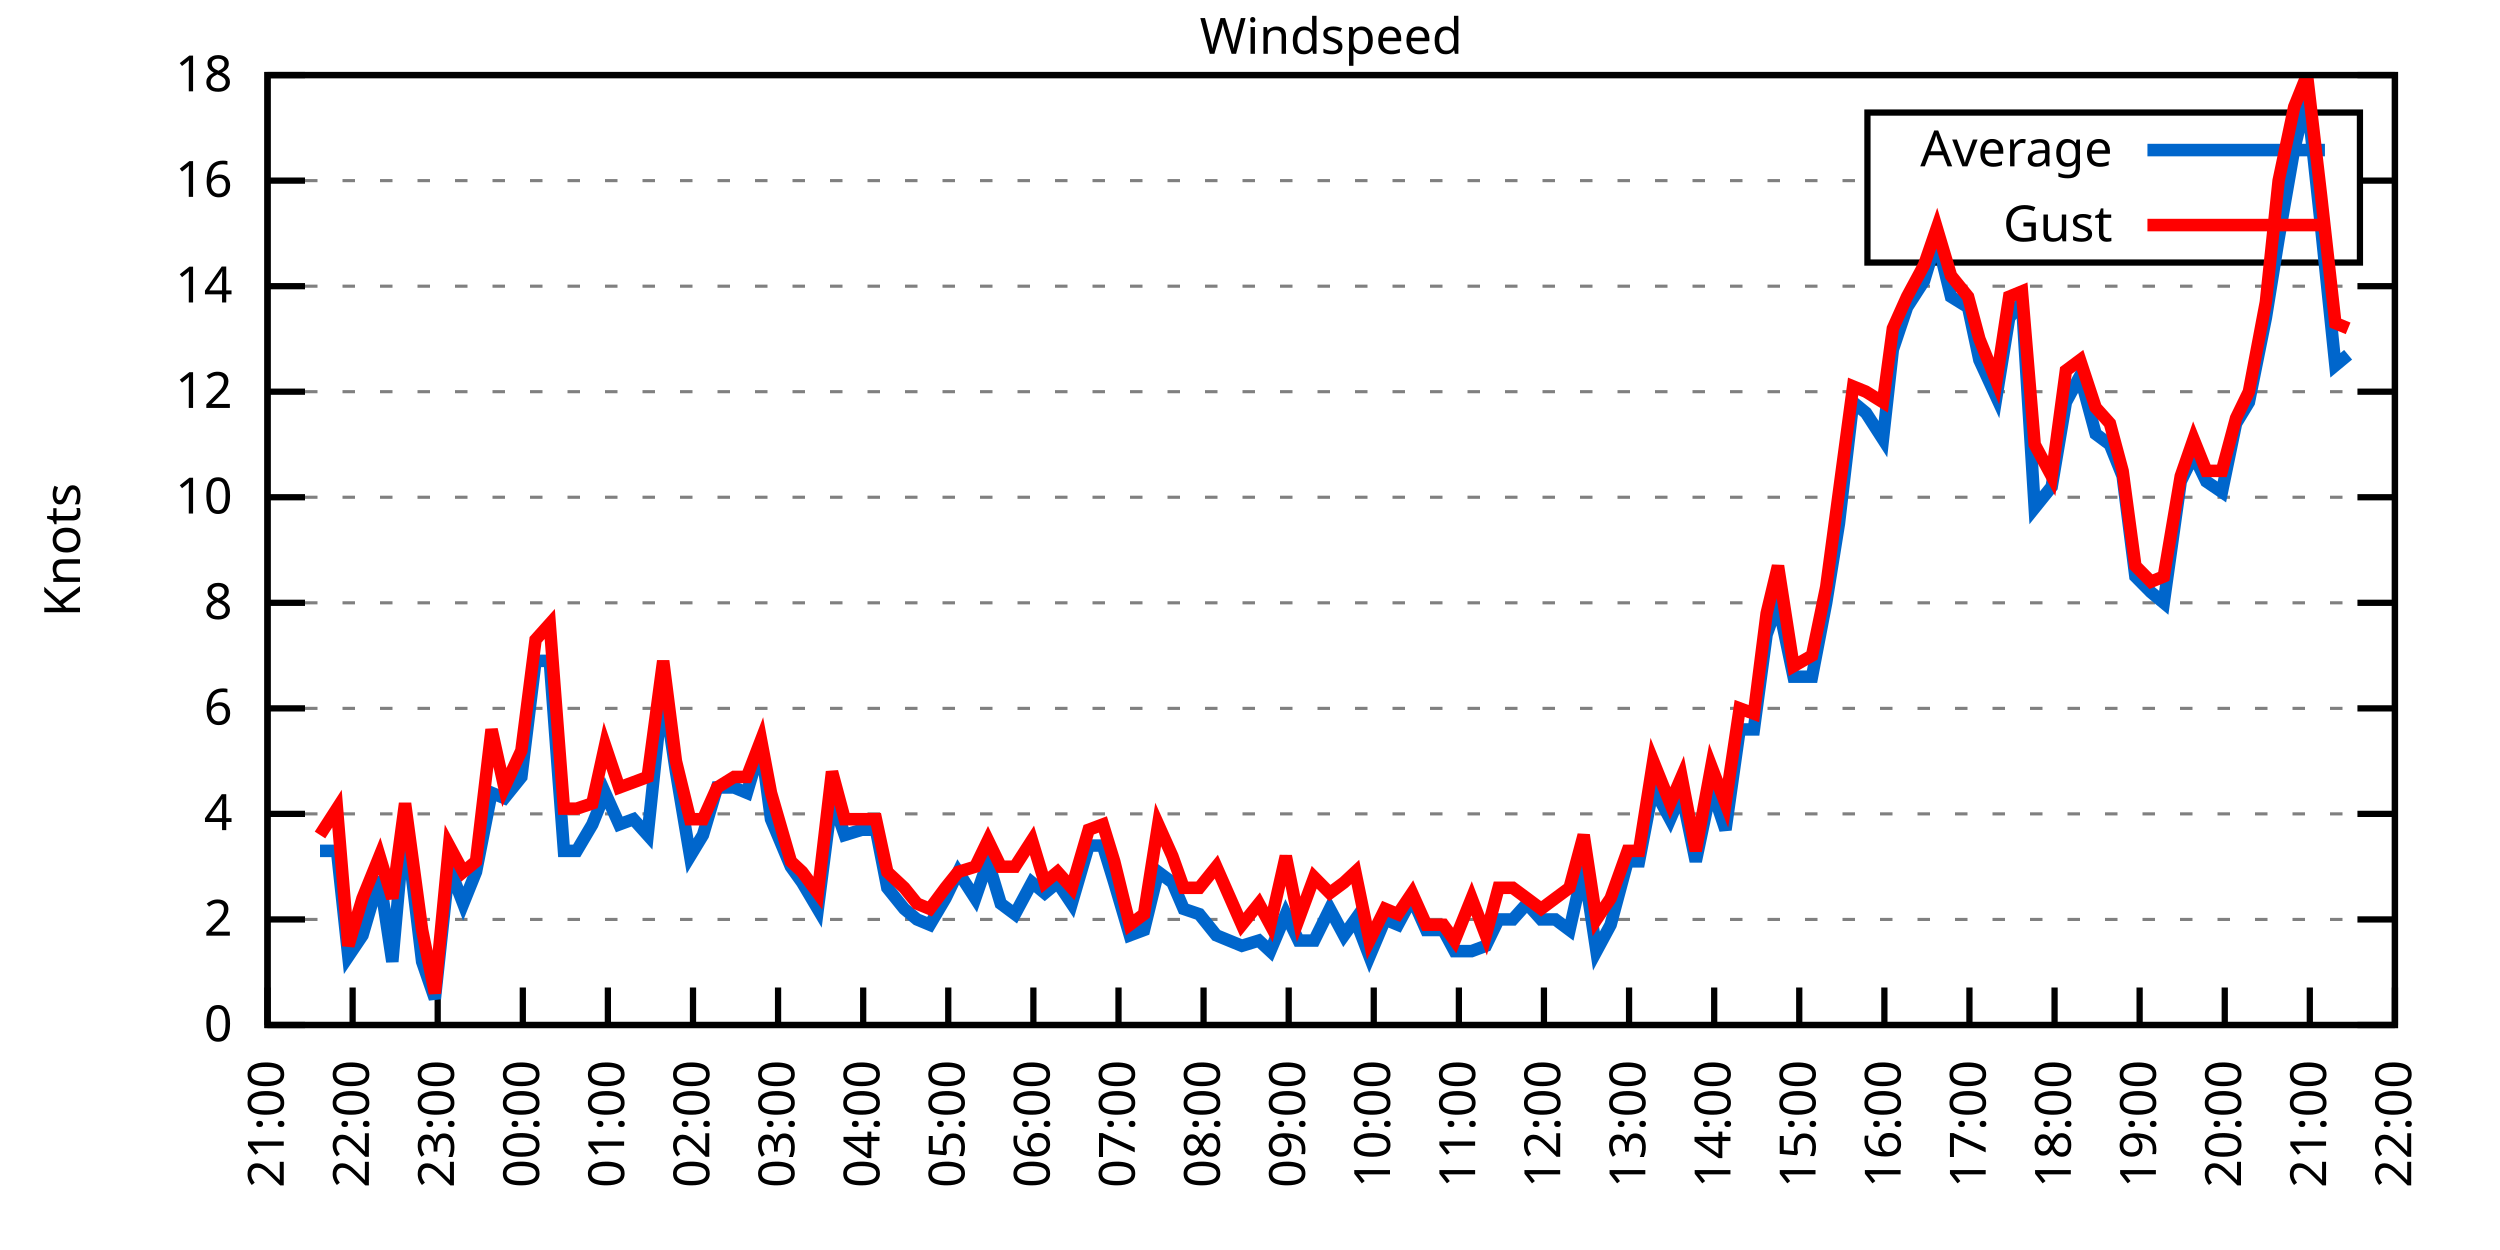
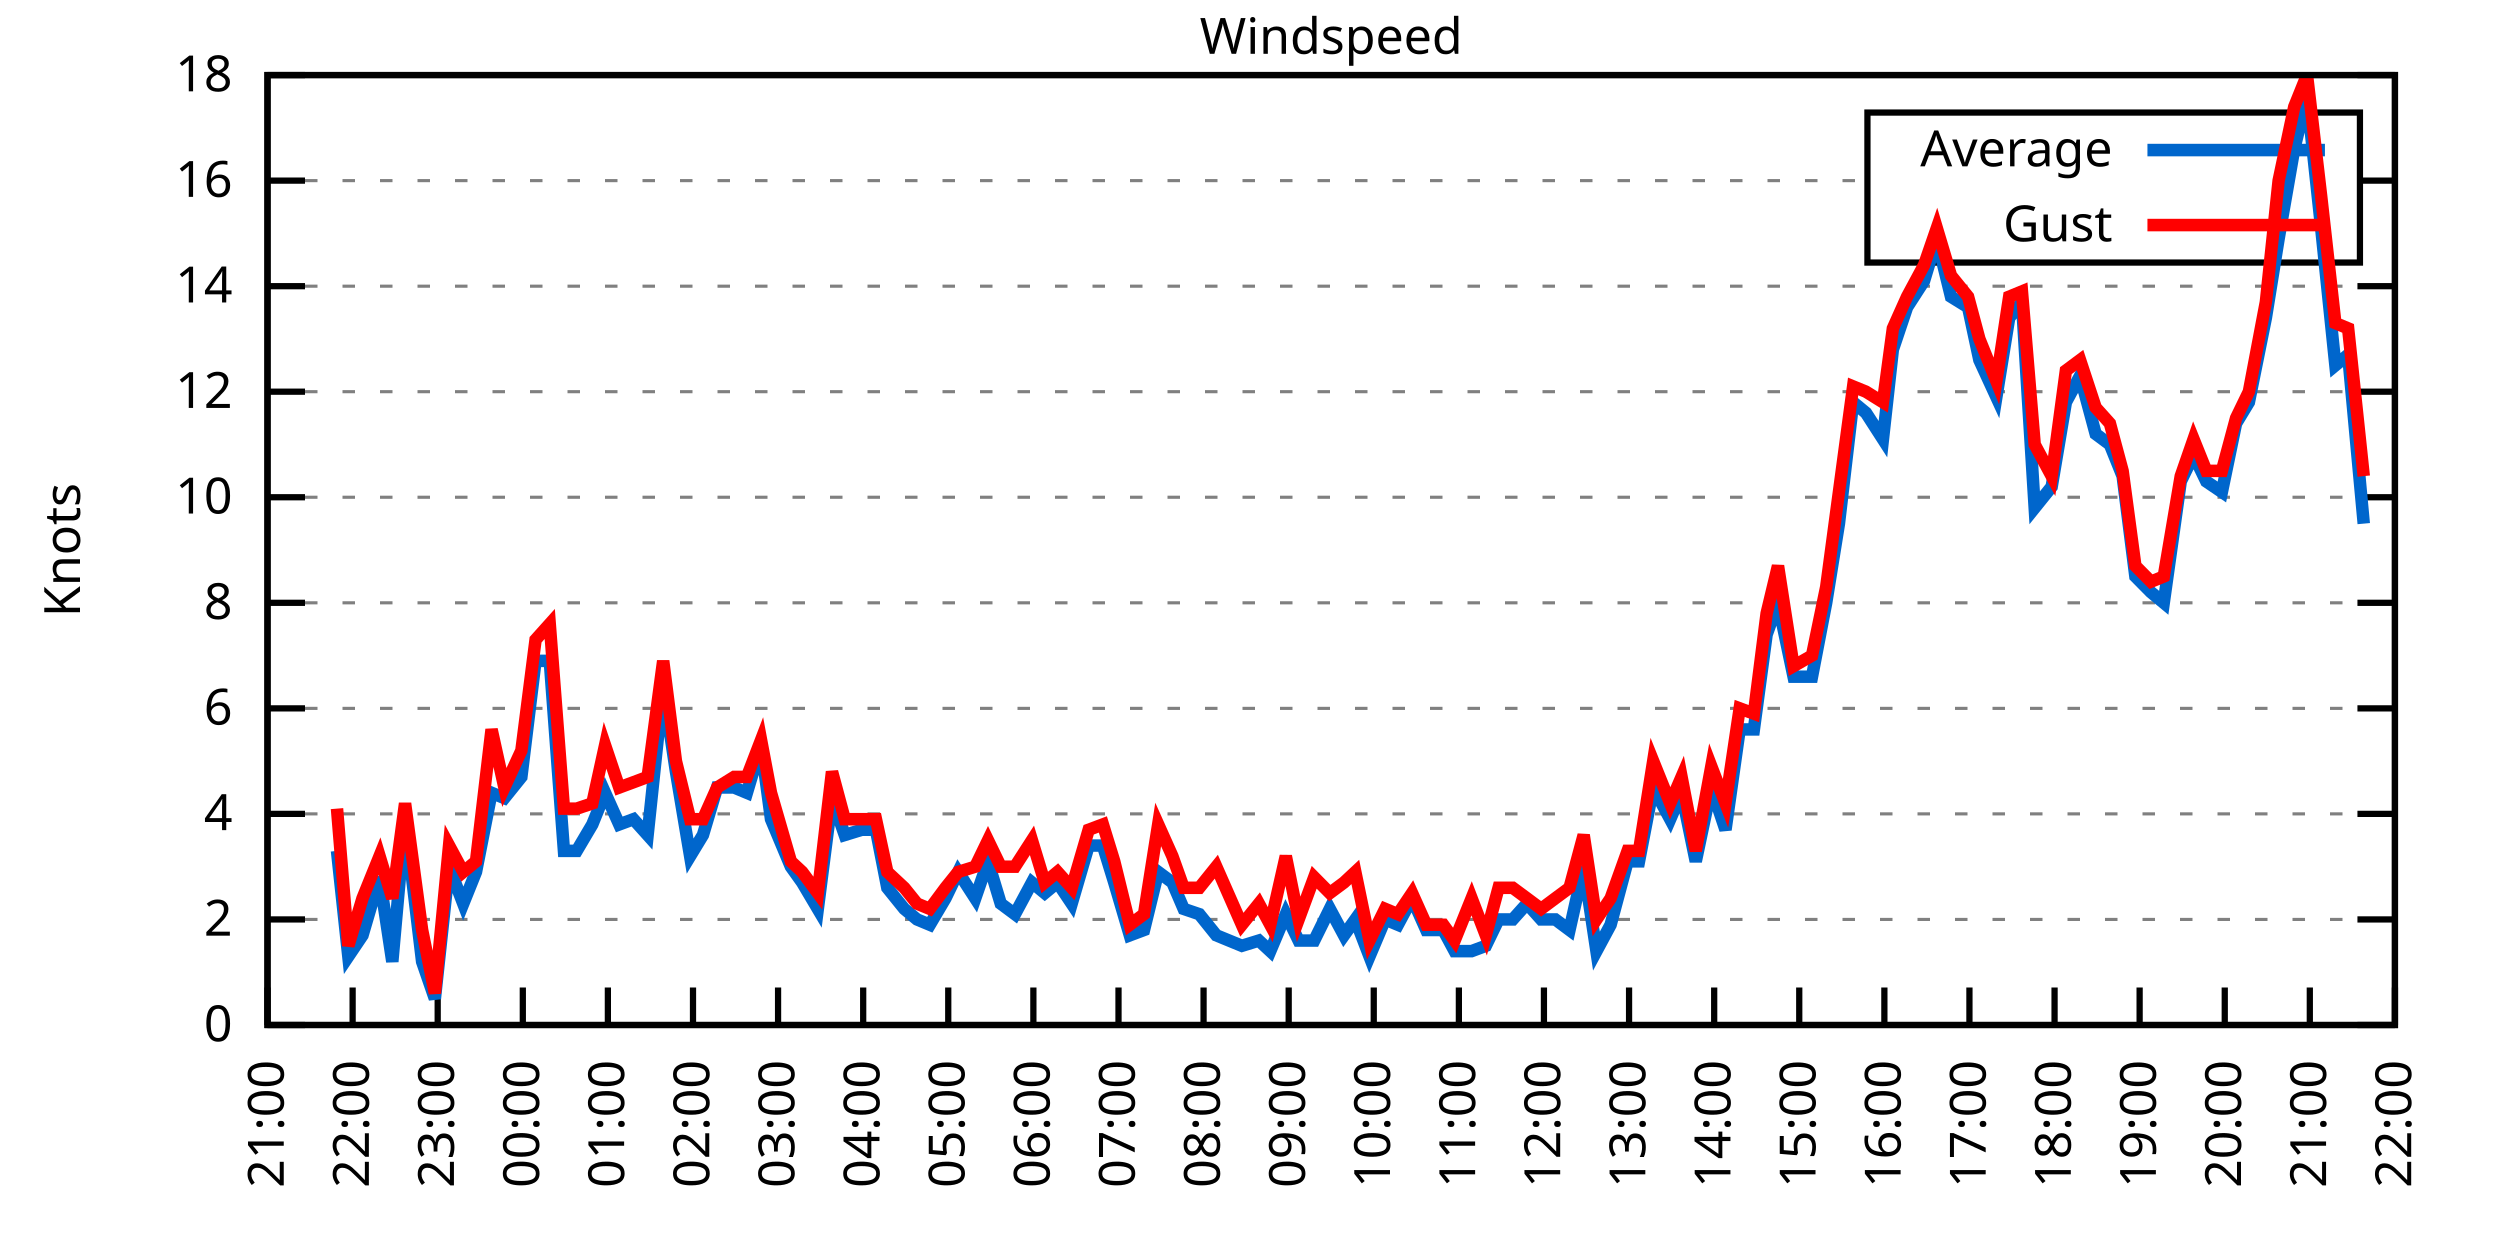
<svg xmlns="http://www.w3.org/2000/svg" xmlns:xlink="http://www.w3.org/1999/xlink" width="400" height="200" viewBox="0 0 400 200">
  <g id="gnuplot_canvas">
    <rect x="0" y="0" width="400" height="200" fill="none" />
    <defs>
      <circle id="gpDot" r="0.5" stroke-width="0.5" stroke="currentColor" />
      <path id="gpPt0" stroke-width="0.333" stroke="currentColor" d="M-1,0 h2 M0,-1 v2" />
      <path id="gpPt1" stroke-width="0.333" stroke="currentColor" d="M-1,-1 L1,1 M1,-1 L-1,1" />
      <path id="gpPt2" stroke-width="0.333" stroke="currentColor" d="M-1,0 L1,0 M0,-1 L0,1 M-1,-1 L1,1 M-1,1 L1,-1" />
      <rect id="gpPt3" stroke-width="0.333" stroke="currentColor" x="-1" y="-1" width="2" height="2" />
      <rect id="gpPt4" stroke-width="0.333" stroke="currentColor" fill="currentColor" x="-1" y="-1" width="2" height="2" />
      <circle id="gpPt5" stroke-width="0.333" stroke="currentColor" cx="0" cy="0" r="1" />
      <use xlink:href="#gpPt5" id="gpPt6" fill="currentColor" stroke="none" />
      <path id="gpPt7" stroke-width="0.333" stroke="currentColor" d="M0,-1.33 L-1.33,0.67 L1.33,0.67 z" />
      <use xlink:href="#gpPt7" id="gpPt8" fill="currentColor" stroke="none" />
      <use xlink:href="#gpPt7" id="gpPt9" stroke="currentColor" transform="rotate(180)" />
      <use xlink:href="#gpPt9" id="gpPt10" fill="currentColor" stroke="none" />
      <use xlink:href="#gpPt3" id="gpPt11" stroke="currentColor" transform="rotate(45)" />
      <use xlink:href="#gpPt11" id="gpPt12" fill="currentColor" stroke="none" />
      <path id="gpPt13" stroke-width="0.333" stroke="currentColor" d="M0,1.330 L1.265,0.411 L0.782,-1.067 L-0.782,-1.076 L-1.265,0.411 z" />
      <use xlink:href="#gpPt13" id="gpPt14" fill="currentColor" stroke="none" />
      <filter id="textbox" filterUnits="objectBoundingBox" x="0" y="0" height="1" width="1">
        <feFlood flood-color="white" flood-opacity="1" result="bgnd" />
        <feComposite in="SourceGraphic" in2="bgnd" operator="atop" />
      </filter>
      <filter id="greybox" filterUnits="objectBoundingBox" x="0" y="0" height="1" width="1">
        <feFlood flood-color="lightgrey" flood-opacity="1" result="grey" />
        <feComposite in="SourceGraphic" in2="grey" operator="atop" />
      </filter>
    </defs>
    <g fill="none" color="white" stroke="currentColor" stroke-width="1.00" stroke-linecap="butt" stroke-linejoin="miter">
</g>
    <g fill="none" color="black" stroke="currentColor" stroke-width="1.00" stroke-linecap="butt" stroke-linejoin="miter">
      <g stroke="none" shape-rendering="crispEdges">
        <polygon fill="rgb(255, 255, 255)" points="42.80,164.00 383.18,164.00 383.18,12.02 42.80,12.02 " />
      </g>
    </g>
    <g fill="none" color="black" stroke="currentColor" stroke-width="1.00" stroke-linecap="butt" stroke-linejoin="miter">
</g>
    <g fill="none" color="black" stroke="black" stroke-width="0.50" stroke-linecap="butt" stroke-linejoin="miter">
</g>
    <g fill="none" color="gray" stroke="currentColor" stroke-width="0.50" stroke-linecap="butt" stroke-linejoin="miter">
      <path stroke="gray" stroke-dasharray="2,4" class="gridline" d="M42.80,164.00 L383.19,164.00  " />
    </g>
    <g fill="none" color="gray" stroke="gray" stroke-width="1.00" stroke-linecap="butt" stroke-linejoin="miter">
</g>
    <g fill="none" color="black" stroke="currentColor" stroke-width="1.00" stroke-linecap="butt" stroke-linejoin="miter">
      <path stroke="black" d="M42.80,164.00 L48.80,164.00 M383.19,164.00 L377.19,164.00  " />
      <g transform="translate(37.20,166.60)" stroke="none" fill="black" font-family="Sans" font-size="8.00" text-anchor="end">
        <text>
          <tspan font-family="Sans"> 0</tspan>
        </text>
      </g>
    </g>
    <g fill="none" color="black" stroke="currentColor" stroke-width="1.00" stroke-linecap="butt" stroke-linejoin="miter">
</g>
    <g fill="none" color="black" stroke="black" stroke-width="0.50" stroke-linecap="butt" stroke-linejoin="miter">
</g>
    <g fill="none" color="gray" stroke="currentColor" stroke-width="0.50" stroke-linecap="butt" stroke-linejoin="miter">
      <path stroke="gray" stroke-dasharray="2,4" class="gridline" d="M42.80,147.11 L383.19,147.11  " />
    </g>
    <g fill="none" color="gray" stroke="gray" stroke-width="1.00" stroke-linecap="butt" stroke-linejoin="miter">
</g>
    <g fill="none" color="black" stroke="currentColor" stroke-width="1.00" stroke-linecap="butt" stroke-linejoin="miter">
      <path stroke="black" d="M42.80,147.11 L48.80,147.11 M383.19,147.11 L377.19,147.11  " />
      <g transform="translate(37.20,149.71)" stroke="none" fill="black" font-family="Sans" font-size="8.00" text-anchor="end">
        <text>
          <tspan font-family="Sans"> 2</tspan>
        </text>
      </g>
    </g>
    <g fill="none" color="black" stroke="currentColor" stroke-width="1.00" stroke-linecap="butt" stroke-linejoin="miter">
</g>
    <g fill="none" color="black" stroke="black" stroke-width="0.50" stroke-linecap="butt" stroke-linejoin="miter">
</g>
    <g fill="none" color="gray" stroke="currentColor" stroke-width="0.50" stroke-linecap="butt" stroke-linejoin="miter">
      <path stroke="gray" stroke-dasharray="2,4" class="gridline" d="M42.80,130.22 L383.19,130.22  " />
    </g>
    <g fill="none" color="gray" stroke="gray" stroke-width="1.00" stroke-linecap="butt" stroke-linejoin="miter">
</g>
    <g fill="none" color="black" stroke="currentColor" stroke-width="1.00" stroke-linecap="butt" stroke-linejoin="miter">
      <path stroke="black" d="M42.80,130.22 L48.80,130.22 M383.19,130.22 L377.19,130.22  " />
      <g transform="translate(37.20,132.82)" stroke="none" fill="black" font-family="Sans" font-size="8.00" text-anchor="end">
        <text>
          <tspan font-family="Sans"> 4</tspan>
        </text>
      </g>
    </g>
    <g fill="none" color="black" stroke="currentColor" stroke-width="1.00" stroke-linecap="butt" stroke-linejoin="miter">
</g>
    <g fill="none" color="black" stroke="black" stroke-width="0.50" stroke-linecap="butt" stroke-linejoin="miter">
</g>
    <g fill="none" color="gray" stroke="currentColor" stroke-width="0.50" stroke-linecap="butt" stroke-linejoin="miter">
      <path stroke="gray" stroke-dasharray="2,4" class="gridline" d="M42.80,113.34 L383.19,113.34  " />
    </g>
    <g fill="none" color="gray" stroke="gray" stroke-width="1.00" stroke-linecap="butt" stroke-linejoin="miter">
</g>
    <g fill="none" color="black" stroke="currentColor" stroke-width="1.00" stroke-linecap="butt" stroke-linejoin="miter">
      <path stroke="black" d="M42.80,113.34 L48.80,113.34 M383.19,113.34 L377.19,113.34  " />
      <g transform="translate(37.20,115.94)" stroke="none" fill="black" font-family="Sans" font-size="8.00" text-anchor="end">
        <text>
          <tspan font-family="Sans"> 6</tspan>
        </text>
      </g>
    </g>
    <g fill="none" color="black" stroke="currentColor" stroke-width="1.00" stroke-linecap="butt" stroke-linejoin="miter">
</g>
    <g fill="none" color="black" stroke="black" stroke-width="0.50" stroke-linecap="butt" stroke-linejoin="miter">
</g>
    <g fill="none" color="gray" stroke="currentColor" stroke-width="0.50" stroke-linecap="butt" stroke-linejoin="miter">
      <path stroke="gray" stroke-dasharray="2,4" class="gridline" d="M42.80,96.45 L383.19,96.45  " />
    </g>
    <g fill="none" color="gray" stroke="gray" stroke-width="1.00" stroke-linecap="butt" stroke-linejoin="miter">
</g>
    <g fill="none" color="black" stroke="currentColor" stroke-width="1.00" stroke-linecap="butt" stroke-linejoin="miter">
      <path stroke="black" d="M42.80,96.45 L48.80,96.45 M383.19,96.45 L377.19,96.45  " />
      <g transform="translate(37.20,99.05)" stroke="none" fill="black" font-family="Sans" font-size="8.00" text-anchor="end">
        <text>
          <tspan font-family="Sans"> 8</tspan>
        </text>
      </g>
    </g>
    <g fill="none" color="black" stroke="currentColor" stroke-width="1.00" stroke-linecap="butt" stroke-linejoin="miter">
</g>
    <g fill="none" color="black" stroke="black" stroke-width="0.50" stroke-linecap="butt" stroke-linejoin="miter">
</g>
    <g fill="none" color="gray" stroke="currentColor" stroke-width="0.50" stroke-linecap="butt" stroke-linejoin="miter">
      <path stroke="gray" stroke-dasharray="2,4" class="gridline" d="M42.80,79.56 L383.19,79.56  " />
    </g>
    <g fill="none" color="gray" stroke="gray" stroke-width="1.00" stroke-linecap="butt" stroke-linejoin="miter">
</g>
    <g fill="none" color="black" stroke="currentColor" stroke-width="1.00" stroke-linecap="butt" stroke-linejoin="miter">
      <path stroke="black" d="M42.80,79.56 L48.80,79.56 M383.19,79.56 L377.19,79.56  " />
      <g transform="translate(37.20,82.16)" stroke="none" fill="black" font-family="Sans" font-size="8.00" text-anchor="end">
        <text>
          <tspan font-family="Sans"> 10</tspan>
        </text>
      </g>
    </g>
    <g fill="none" color="black" stroke="currentColor" stroke-width="1.00" stroke-linecap="butt" stroke-linejoin="miter">
</g>
    <g fill="none" color="black" stroke="black" stroke-width="0.50" stroke-linecap="butt" stroke-linejoin="miter">
</g>
    <g fill="none" color="gray" stroke="currentColor" stroke-width="0.50" stroke-linecap="butt" stroke-linejoin="miter">
      <path stroke="gray" stroke-dasharray="2,4" class="gridline" d="M42.80,62.67 L383.19,62.67  " />
    </g>
    <g fill="none" color="gray" stroke="gray" stroke-width="1.00" stroke-linecap="butt" stroke-linejoin="miter">
</g>
    <g fill="none" color="black" stroke="currentColor" stroke-width="1.00" stroke-linecap="butt" stroke-linejoin="miter">
      <path stroke="black" d="M42.80,62.67 L48.80,62.67 M383.19,62.67 L377.19,62.67  " />
      <g transform="translate(37.20,65.27)" stroke="none" fill="black" font-family="Sans" font-size="8.00" text-anchor="end">
        <text>
          <tspan font-family="Sans"> 12</tspan>
        </text>
      </g>
    </g>
    <g fill="none" color="black" stroke="currentColor" stroke-width="1.00" stroke-linecap="butt" stroke-linejoin="miter">
</g>
    <g fill="none" color="black" stroke="black" stroke-width="0.50" stroke-linecap="butt" stroke-linejoin="miter">
</g>
    <g fill="none" color="gray" stroke="currentColor" stroke-width="0.50" stroke-linecap="butt" stroke-linejoin="miter">
      <path stroke="gray" stroke-dasharray="2,4" class="gridline" d="M42.80,45.79 L383.19,45.79  " />
    </g>
    <g fill="none" color="gray" stroke="gray" stroke-width="1.00" stroke-linecap="butt" stroke-linejoin="miter">
</g>
    <g fill="none" color="black" stroke="currentColor" stroke-width="1.00" stroke-linecap="butt" stroke-linejoin="miter">
      <path stroke="black" d="M42.80,45.79 L48.80,45.79 M383.19,45.79 L377.19,45.79  " />
      <g transform="translate(37.20,48.39)" stroke="none" fill="black" font-family="Sans" font-size="8.00" text-anchor="end">
        <text>
          <tspan font-family="Sans"> 14</tspan>
        </text>
      </g>
    </g>
    <g fill="none" color="black" stroke="currentColor" stroke-width="1.00" stroke-linecap="butt" stroke-linejoin="miter">
</g>
    <g fill="none" color="black" stroke="black" stroke-width="0.50" stroke-linecap="butt" stroke-linejoin="miter">
</g>
    <g fill="none" color="gray" stroke="currentColor" stroke-width="0.50" stroke-linecap="butt" stroke-linejoin="miter">
      <path stroke="gray" stroke-dasharray="2,4" class="gridline" d="M42.80,28.90 L298.79,28.90 M377.59,28.90 L383.19,28.90  " />
    </g>
    <g fill="none" color="gray" stroke="gray" stroke-width="1.00" stroke-linecap="butt" stroke-linejoin="miter">
</g>
    <g fill="none" color="black" stroke="currentColor" stroke-width="1.00" stroke-linecap="butt" stroke-linejoin="miter">
      <path stroke="black" d="M42.80,28.90 L48.80,28.90 M383.19,28.90 L377.19,28.90  " />
      <g transform="translate(37.20,31.50)" stroke="none" fill="black" font-family="Sans" font-size="8.00" text-anchor="end">
        <text>
          <tspan font-family="Sans"> 16</tspan>
        </text>
      </g>
    </g>
    <g fill="none" color="black" stroke="currentColor" stroke-width="1.00" stroke-linecap="butt" stroke-linejoin="miter">
</g>
    <g fill="none" color="black" stroke="black" stroke-width="0.50" stroke-linecap="butt" stroke-linejoin="miter">
</g>
    <g fill="none" color="gray" stroke="currentColor" stroke-width="0.50" stroke-linecap="butt" stroke-linejoin="miter">
      <path stroke="gray" stroke-dasharray="2,4" class="gridline" d="M42.80,12.01 L383.19,12.01  " />
    </g>
    <g fill="none" color="gray" stroke="gray" stroke-width="1.00" stroke-linecap="butt" stroke-linejoin="miter">
</g>
    <g fill="none" color="black" stroke="currentColor" stroke-width="1.00" stroke-linecap="butt" stroke-linejoin="miter">
      <path stroke="black" d="M42.80,12.01 L48.80,12.01 M383.19,12.01 L377.19,12.01  " />
      <g transform="translate(37.20,14.61)" stroke="none" fill="black" font-family="Sans" font-size="8.00" text-anchor="end">
        <text>
          <tspan font-family="Sans"> 18</tspan>
        </text>
      </g>
    </g>
    <g fill="none" color="black" stroke="currentColor" stroke-width="1.00" stroke-linecap="butt" stroke-linejoin="miter">
      <path stroke="black" d="M42.80,164.00 L42.80,158.00  " />
      <g transform="translate(45.40,169.60) rotate(270.00)" stroke="none" fill="black" font-family="Sans" font-size="8.00" text-anchor="end">
        <text>
          <tspan font-family="Sans">21:00</tspan>
        </text>
      </g>
    </g>
    <g fill="none" color="black" stroke="currentColor" stroke-width="1.00" stroke-linecap="butt" stroke-linejoin="miter">
      <path stroke="black" d="M56.42,164.00 L56.42,158.00  " />
      <g transform="translate(59.02,169.60) rotate(270.00)" stroke="none" fill="black" font-family="Sans" font-size="8.00" text-anchor="end">
        <text>
          <tspan font-family="Sans">22:00</tspan>
        </text>
      </g>
    </g>
    <g fill="none" color="black" stroke="currentColor" stroke-width="1.00" stroke-linecap="butt" stroke-linejoin="miter">
      <path stroke="black" d="M70.03,164.00 L70.03,158.00  " />
      <g transform="translate(72.63,169.60) rotate(270.00)" stroke="none" fill="black" font-family="Sans" font-size="8.00" text-anchor="end">
        <text>
          <tspan font-family="Sans">23:00</tspan>
        </text>
      </g>
    </g>
    <g fill="none" color="black" stroke="currentColor" stroke-width="1.00" stroke-linecap="butt" stroke-linejoin="miter">
      <path stroke="black" d="M83.65,164.00 L83.65,158.00  " />
      <g transform="translate(86.25,169.60) rotate(270.00)" stroke="none" fill="black" font-family="Sans" font-size="8.00" text-anchor="end">
        <text>
          <tspan font-family="Sans">00:00</tspan>
        </text>
      </g>
    </g>
    <g fill="none" color="black" stroke="currentColor" stroke-width="1.00" stroke-linecap="butt" stroke-linejoin="miter">
      <path stroke="black" d="M97.26,164.00 L97.26,158.00  " />
      <g transform="translate(99.86,169.60) rotate(270.00)" stroke="none" fill="black" font-family="Sans" font-size="8.00" text-anchor="end">
        <text>
          <tspan font-family="Sans">01:00</tspan>
        </text>
      </g>
    </g>
    <g fill="none" color="black" stroke="currentColor" stroke-width="1.00" stroke-linecap="butt" stroke-linejoin="miter">
      <path stroke="black" d="M110.88,164.00 L110.88,158.00  " />
      <g transform="translate(113.48,169.60) rotate(270.00)" stroke="none" fill="black" font-family="Sans" font-size="8.00" text-anchor="end">
        <text>
          <tspan font-family="Sans">02:00</tspan>
        </text>
      </g>
    </g>
    <g fill="none" color="black" stroke="currentColor" stroke-width="1.00" stroke-linecap="butt" stroke-linejoin="miter">
      <path stroke="black" d="M124.49,164.00 L124.49,158.00  " />
      <g transform="translate(127.09,169.60) rotate(270.00)" stroke="none" fill="black" font-family="Sans" font-size="8.00" text-anchor="end">
        <text>
          <tspan font-family="Sans">03:00</tspan>
        </text>
      </g>
    </g>
    <g fill="none" color="black" stroke="currentColor" stroke-width="1.00" stroke-linecap="butt" stroke-linejoin="miter">
      <path stroke="black" d="M138.11,164.00 L138.11,158.00  " />
      <g transform="translate(140.71,169.60) rotate(270.00)" stroke="none" fill="black" font-family="Sans" font-size="8.00" text-anchor="end">
        <text>
          <tspan font-family="Sans">04:00</tspan>
        </text>
      </g>
    </g>
    <g fill="none" color="black" stroke="currentColor" stroke-width="1.00" stroke-linecap="butt" stroke-linejoin="miter">
      <path stroke="black" d="M151.72,164.00 L151.72,158.00  " />
      <g transform="translate(154.32,169.60) rotate(270.00)" stroke="none" fill="black" font-family="Sans" font-size="8.00" text-anchor="end">
        <text>
          <tspan font-family="Sans">05:00</tspan>
        </text>
      </g>
    </g>
    <g fill="none" color="black" stroke="currentColor" stroke-width="1.00" stroke-linecap="butt" stroke-linejoin="miter">
      <path stroke="black" d="M165.34,164.00 L165.34,158.00  " />
      <g transform="translate(167.94,169.60) rotate(270.00)" stroke="none" fill="black" font-family="Sans" font-size="8.00" text-anchor="end">
        <text>
          <tspan font-family="Sans">06:00</tspan>
        </text>
      </g>
    </g>
    <g fill="none" color="black" stroke="currentColor" stroke-width="1.00" stroke-linecap="butt" stroke-linejoin="miter">
      <path stroke="black" d="M178.96,164.00 L178.96,158.00  " />
      <g transform="translate(181.56,169.60) rotate(270.00)" stroke="none" fill="black" font-family="Sans" font-size="8.00" text-anchor="end">
        <text>
          <tspan font-family="Sans">07:00</tspan>
        </text>
      </g>
    </g>
    <g fill="none" color="black" stroke="currentColor" stroke-width="1.00" stroke-linecap="butt" stroke-linejoin="miter">
      <path stroke="black" d="M192.57,164.00 L192.57,158.00  " />
      <g transform="translate(195.17,169.60) rotate(270.00)" stroke="none" fill="black" font-family="Sans" font-size="8.00" text-anchor="end">
        <text>
          <tspan font-family="Sans">08:00</tspan>
        </text>
      </g>
    </g>
    <g fill="none" color="black" stroke="currentColor" stroke-width="1.00" stroke-linecap="butt" stroke-linejoin="miter">
      <path stroke="black" d="M206.19,164.00 L206.19,158.00  " />
      <g transform="translate(208.79,169.60) rotate(270.00)" stroke="none" fill="black" font-family="Sans" font-size="8.00" text-anchor="end">
        <text>
          <tspan font-family="Sans">09:00</tspan>
        </text>
      </g>
    </g>
    <g fill="none" color="black" stroke="currentColor" stroke-width="1.00" stroke-linecap="butt" stroke-linejoin="miter">
      <path stroke="black" d="M219.80,164.00 L219.80,158.00  " />
      <g transform="translate(222.40,169.60) rotate(270.00)" stroke="none" fill="black" font-family="Sans" font-size="8.00" text-anchor="end">
        <text>
          <tspan font-family="Sans">10:00</tspan>
        </text>
      </g>
    </g>
    <g fill="none" color="black" stroke="currentColor" stroke-width="1.00" stroke-linecap="butt" stroke-linejoin="miter">
      <path stroke="black" d="M233.42,164.00 L233.42,158.00  " />
      <g transform="translate(236.02,169.60) rotate(270.00)" stroke="none" fill="black" font-family="Sans" font-size="8.00" text-anchor="end">
        <text>
          <tspan font-family="Sans">11:00</tspan>
        </text>
      </g>
    </g>
    <g fill="none" color="black" stroke="currentColor" stroke-width="1.00" stroke-linecap="butt" stroke-linejoin="miter">
      <path stroke="black" d="M247.03,164.00 L247.03,158.00  " />
      <g transform="translate(249.63,169.60) rotate(270.00)" stroke="none" fill="black" font-family="Sans" font-size="8.00" text-anchor="end">
        <text>
          <tspan font-family="Sans">12:00</tspan>
        </text>
      </g>
    </g>
    <g fill="none" color="black" stroke="currentColor" stroke-width="1.00" stroke-linecap="butt" stroke-linejoin="miter">
      <path stroke="black" d="M260.65,164.00 L260.65,158.00  " />
      <g transform="translate(263.25,169.60) rotate(270.00)" stroke="none" fill="black" font-family="Sans" font-size="8.00" text-anchor="end">
        <text>
          <tspan font-family="Sans">13:00</tspan>
        </text>
      </g>
    </g>
    <g fill="none" color="black" stroke="currentColor" stroke-width="1.00" stroke-linecap="butt" stroke-linejoin="miter">
      <path stroke="black" d="M274.27,164.00 L274.27,158.00  " />
      <g transform="translate(276.87,169.60) rotate(270.00)" stroke="none" fill="black" font-family="Sans" font-size="8.00" text-anchor="end">
        <text>
          <tspan font-family="Sans">14:00</tspan>
        </text>
      </g>
    </g>
    <g fill="none" color="black" stroke="currentColor" stroke-width="1.00" stroke-linecap="butt" stroke-linejoin="miter">
      <path stroke="black" d="M287.88,164.00 L287.88,158.00  " />
      <g transform="translate(290.48,169.60) rotate(270.00)" stroke="none" fill="black" font-family="Sans" font-size="8.00" text-anchor="end">
        <text>
          <tspan font-family="Sans">15:00</tspan>
        </text>
      </g>
    </g>
    <g fill="none" color="black" stroke="currentColor" stroke-width="1.00" stroke-linecap="butt" stroke-linejoin="miter">
      <path stroke="black" d="M301.50,164.00 L301.50,158.00  " />
      <g transform="translate(304.10,169.60) rotate(270.00)" stroke="none" fill="black" font-family="Sans" font-size="8.00" text-anchor="end">
        <text>
          <tspan font-family="Sans">16:00</tspan>
        </text>
      </g>
    </g>
    <g fill="none" color="black" stroke="currentColor" stroke-width="1.00" stroke-linecap="butt" stroke-linejoin="miter">
      <path stroke="black" d="M315.11,164.00 L315.11,158.00  " />
      <g transform="translate(317.71,169.60) rotate(270.00)" stroke="none" fill="black" font-family="Sans" font-size="8.00" text-anchor="end">
        <text>
          <tspan font-family="Sans">17:00</tspan>
        </text>
      </g>
    </g>
    <g fill="none" color="black" stroke="currentColor" stroke-width="1.00" stroke-linecap="butt" stroke-linejoin="miter">
      <path stroke="black" d="M328.73,164.00 L328.73,158.00  " />
      <g transform="translate(331.33,169.60) rotate(270.00)" stroke="none" fill="black" font-family="Sans" font-size="8.00" text-anchor="end">
        <text>
          <tspan font-family="Sans">18:00</tspan>
        </text>
      </g>
    </g>
    <g fill="none" color="black" stroke="currentColor" stroke-width="1.00" stroke-linecap="butt" stroke-linejoin="miter">
      <path stroke="black" d="M342.34,164.00 L342.34,158.00  " />
      <g transform="translate(344.94,169.60) rotate(270.00)" stroke="none" fill="black" font-family="Sans" font-size="8.00" text-anchor="end">
        <text>
          <tspan font-family="Sans">19:00</tspan>
        </text>
      </g>
    </g>
    <g fill="none" color="black" stroke="currentColor" stroke-width="1.00" stroke-linecap="butt" stroke-linejoin="miter">
      <path stroke="black" d="M355.96,164.00 L355.96,158.00  " />
      <g transform="translate(358.56,169.60) rotate(270.00)" stroke="none" fill="black" font-family="Sans" font-size="8.00" text-anchor="end">
        <text>
          <tspan font-family="Sans">20:00</tspan>
        </text>
      </g>
    </g>
    <g fill="none" color="black" stroke="currentColor" stroke-width="1.00" stroke-linecap="butt" stroke-linejoin="miter">
      <path stroke="black" d="M369.57,164.00 L369.57,158.00  " />
      <g transform="translate(372.17,169.60) rotate(270.00)" stroke="none" fill="black" font-family="Sans" font-size="8.00" text-anchor="end">
        <text>
          <tspan font-family="Sans">21:00</tspan>
        </text>
      </g>
    </g>
    <g fill="none" color="black" stroke="currentColor" stroke-width="1.00" stroke-linecap="butt" stroke-linejoin="miter">
      <path stroke="black" d="M383.19,164.00 L383.19,158.00  " />
      <g transform="translate(385.79,169.60) rotate(270.00)" stroke="none" fill="black" font-family="Sans" font-size="8.00" text-anchor="end">
        <text>
          <tspan font-family="Sans">22:00</tspan>
        </text>
      </g>
    </g>
    <g fill="none" color="black" stroke="currentColor" stroke-width="1.00" stroke-linecap="butt" stroke-linejoin="miter">
</g>
    <g fill="none" color="black" stroke="currentColor" stroke-width="1.00" stroke-linecap="butt" stroke-linejoin="miter">
      <path stroke="black" d="M42.80,12.01 L42.80,164.00 L383.19,164.00 L383.19,12.01 L42.80,12.01 Z  " />
    </g>
    <g fill="none" color="black" stroke="currentColor" stroke-width="1.00" stroke-linecap="butt" stroke-linejoin="miter">
</g>
    <g fill="none" color="black" stroke="currentColor" stroke-width="1.00" stroke-linecap="butt" stroke-linejoin="miter">
      <path stroke="black" d="M298.79,42.01 L298.79,18.01 L377.59,18.01 L377.59,42.01 L298.79,42.01 Z  " />
    </g>
    <g id="Windspeed_plot_1">
      <g fill="none" color="white" stroke="black" stroke-width="2.00" stroke-linecap="butt" stroke-linejoin="miter">
</g>
      <g fill="none" color="black" stroke="currentColor" stroke-width="2.00" stroke-linecap="butt" stroke-linejoin="miter">
        <g transform="translate(337.99,26.61)" stroke="none" fill="black" font-family="Sans" font-size="8.00" text-anchor="end">
          <text>
            <tspan font-family="Sans">Average</tspan>
          </text>
        </g>
      </g>
      <g fill="none" color="black" stroke="currentColor" stroke-width="2.00" stroke-linecap="butt" stroke-linejoin="miter">
-         <path stroke="rgb(  0, 102, 204)" d="M343.59,24.01 L371.99,24.01 M51.20,136.14 L53.92,136.14 L55.73,153.02 L58.00,149.65 L60.73,140.36 L62.77,153.87   L64.81,131.07 L67.54,153.87 L69.58,159.78 L71.85,138.67 L74.12,144.58 L76.16,139.51 L78.65,126.85 L80.70,127.69   L83.42,124.31 L85.69,105.74 L87.96,105.74 L90.23,136.14 L92.27,136.14 L94.77,131.91 L96.81,126.85 L99.08,131.91   L101.35,131.07 L103.62,133.60 L106.11,109.96 L108.15,123.47 L110.42,136.98 L112.47,133.60 L114.74,126.00 L117.46,126.00   L119.50,126.85 L121.77,119.25 L123.36,131.07 L126.54,138.67 L128.35,141.20 L130.85,145.42 L133.12,127.69 L135.16,133.60   L137.88,132.76 L140.15,132.76 L141.97,142.05 L144.69,145.42 L146.73,147.11 L148.77,147.96 L151.27,143.73 L153.31,139.51   L156.04,143.73 L158.08,137.82 L160.12,144.58 L162.39,146.27 L165.11,141.20 L167.16,142.89 L169.20,141.20 L171.47,144.58   L174.19,135.29 L176.46,135.29 L178.28,141.20 L180.77,149.65 L183.04,148.80 L185.31,139.51 L187.58,141.20 L189.39,145.42   L191.89,146.27 L194.61,149.65 L198.70,151.33 L201.42,150.49 L203.24,152.18 L205.73,146.27 L207.78,150.49 L210.27,150.49   L212.77,145.42 L215.04,149.65 L216.85,147.11 L219.12,153.02 L221.62,147.11 L223.66,147.96 L225.93,143.73 L228.20,148.80   L230.92,148.80 L232.74,152.18 L235.46,152.18 L237.73,151.33 L239.77,147.11 L242.04,147.11 L244.31,144.58 L246.58,147.11   L248.85,147.11 L251.12,148.80 L253.39,138.67 L255.43,152.18 L257.70,147.96 L260.42,137.82 L262.24,137.82 L264.51,126.00   L267.23,131.07 L269.05,126.85 L271.32,137.82 L273.81,126.00 L276.08,132.76 L278.35,116.71 L280.62,116.71 L282.66,101.52   L284.48,96.45 L286.97,108.27 L289.92,108.27 L292.19,96.45 L294.23,83.78 L296.50,64.36 L298.55,66.05 L301.27,70.27   L302.86,55.92 L305.13,49.16 L307.85,44.94 L309.89,38.19 L312.16,47.47 L314.89,49.16 L316.70,57.61 L319.42,63.52   L321.47,50.85 L323.51,48.32 L325.55,81.25 L328.27,77.87 L330.54,64.36 L332.81,60.14 L335.31,69.43 L337.58,71.12   L339.62,76.18 L341.66,92.23 L344.16,94.76 L346.20,96.45 L348.92,77.03 L350.97,72.81 L353.01,77.03 L355.50,78.72   L357.77,67.74 L359.82,64.36 L362.54,50.85 L364.58,38.19 L367.08,23.83 L369.12,15.39 L371.39,36.50 L373.66,58.45   L375.70,56.76  " />
+         <path stroke="rgb(  0, 102, 204)" d="M343.59,24.01 L371.99,24.01 M53.92,136.14 L55.73,153.02 L58.00,149.65 L60.73,140.36 L62.77,153.87 L64.81,131.07   L67.54,153.87 L69.58,159.78 L71.85,138.67 L74.12,144.58 L76.16,139.51 L78.65,126.85 L80.70,127.69 L83.42,124.31   L85.69,105.74 L87.96,105.74 L90.23,136.14 L92.27,136.14 L94.77,131.91 L96.81,126.85 L99.08,131.91 L101.35,131.07   L103.62,133.60 L106.11,109.96 L108.15,123.47 L110.42,136.98 L112.47,133.60 L114.74,126.00 L117.46,126.00 L119.50,126.85   L121.77,119.25 L123.36,131.07 L126.54,138.67 L128.35,141.20 L130.85,145.42 L133.12,127.69 L135.16,133.60 L137.88,132.76   L140.15,132.76 L141.97,142.05 L144.69,145.42 L146.73,147.11 L148.77,147.96 L151.27,143.73 L153.31,139.51 L156.04,143.73   L158.08,137.82 L160.12,144.58 L162.39,146.27 L165.11,141.20 L167.16,142.89 L169.20,141.20 L171.47,144.58 L174.19,135.29   L176.46,135.29 L178.28,141.20 L180.77,149.65 L183.04,148.80 L185.31,139.51 L187.58,141.20 L189.39,145.42 L191.89,146.27   L194.61,149.65 L198.70,151.33 L201.42,150.49 L203.24,152.18 L205.73,146.27 L207.78,150.49 L210.27,150.49 L212.77,145.42   L215.04,149.65 L216.85,147.11 L219.12,153.02 L221.62,147.11 L223.66,147.96 L225.93,143.73 L228.20,148.80 L230.92,148.80   L232.74,152.18 L235.46,152.18 L237.73,151.33 L239.77,147.11 L242.04,147.11 L244.31,144.58 L246.58,147.11 L248.85,147.11   L251.12,148.80 L253.39,138.67 L255.43,152.18 L257.70,147.96 L260.42,137.82 L262.24,137.82 L264.51,126.00 L267.23,131.07   L269.05,126.85 L271.32,137.82 L273.81,126.00 L276.08,132.76 L278.35,116.71 L280.62,116.71 L282.66,101.52 L284.48,96.45   L286.97,108.27 L289.92,108.27 L292.19,96.45 L294.23,83.78 L296.50,64.36 L298.55,66.05 L301.27,70.27 L302.86,55.92   L305.13,49.16 L307.85,44.94 L309.89,38.19 L312.16,47.47 L314.89,49.16 L316.70,57.61 L319.42,63.52 L321.47,50.85   L323.51,48.32 L325.55,81.25 L328.27,77.87 L330.54,64.36 L332.81,60.14 L335.31,69.43 L337.58,71.12 L339.62,76.18   L341.66,92.23 L344.16,94.76 L346.20,96.45 L348.92,77.03 L350.97,72.81 L353.01,77.03 L355.50,78.72 L357.77,67.74   L359.82,64.36 L362.54,50.85 L364.58,38.19 L367.08,23.83 L369.12,15.39 L371.39,36.50 L373.66,58.45 L375.70,56.76   L378.20,83.78  " />
      </g>
    </g>
    <g id="Windspeed_plot_2">
      <g fill="none" color="black" stroke="currentColor" stroke-width="2.00" stroke-linecap="butt" stroke-linejoin="miter">
        <g transform="translate(337.99,38.61)" stroke="none" fill="black" font-family="Sans" font-size="8.00" text-anchor="end">
          <text>
            <tspan font-family="Sans">Gust</tspan>
          </text>
        </g>
      </g>
      <g fill="none" color="black" stroke="currentColor" stroke-width="2.00" stroke-linecap="butt" stroke-linejoin="miter">
-         <path stroke="rgb(255,   0,   0)" d="M343.59,36.01 L371.99,36.01 M51.20,133.60 L53.92,129.38 L55.73,151.33 L58.00,143.73 L60.73,136.98 L62.77,143.73   L64.81,128.54 L67.54,148.80 L69.58,158.93 L71.85,135.29 L74.12,139.51 L76.16,137.82 L78.65,116.71 L80.70,126.00   L83.42,120.09 L85.69,102.36 L87.96,99.83 L90.23,129.38 L92.27,129.38 L94.77,128.54 L96.81,119.25 L99.08,126.00   L101.35,125.16 L103.62,124.31 L106.11,105.74 L108.15,121.78 L110.42,131.07 L112.47,131.07 L114.74,126.00 L117.46,124.31   L119.50,124.31 L121.77,118.40 L123.36,126.85 L126.54,137.82 L128.35,139.51 L130.85,142.89 L133.12,123.47 L135.16,131.07   L137.88,131.07 L140.15,131.07 L141.97,139.51 L144.69,142.05 L146.73,144.58 L148.77,145.42 L151.27,142.05 L153.31,139.51   L156.04,138.67 L158.08,134.45 L160.12,138.67 L162.39,138.67 L165.11,134.45 L167.16,141.20 L169.20,139.51 L171.47,142.05   L174.19,132.76 L176.46,131.91 L178.28,137.82 L180.77,147.96 L183.04,146.27 L185.31,131.91 L187.58,136.98 L189.39,142.05   L191.89,142.05 L194.61,138.67 L198.70,147.96 L201.42,144.58 L203.24,147.96 L205.73,136.98 L207.78,147.11 L210.27,140.36   L212.77,142.89 L215.04,141.20 L216.85,139.51 L219.12,150.49 L221.62,145.42 L223.66,146.27 L225.93,142.89 L228.20,147.96   L230.92,147.96 L232.74,150.49 L235.46,143.73 L237.73,149.65 L239.77,142.05 L242.04,142.05 L244.31,143.73 L246.58,145.42   L248.85,143.73 L251.12,142.05 L253.39,133.60 L255.43,147.11 L257.70,143.73 L260.42,136.14 L262.24,136.14 L264.51,121.78   L267.23,128.54 L269.05,124.31 L271.32,136.14 L273.81,122.62 L276.08,128.54 L278.35,113.34 L280.62,114.18 L282.66,98.14   L284.48,90.54 L286.97,106.58 L289.92,104.89 L292.19,93.92 L294.23,78.72 L296.50,61.83 L298.55,62.67 L301.27,64.36   L302.86,52.54 L305.13,47.47 L307.85,42.41 L309.89,36.50 L312.16,44.10 L314.89,47.47 L316.70,54.23 L319.42,60.98   L321.47,47.47 L323.51,46.63 L325.55,71.12 L328.27,76.18 L330.54,59.30 L332.81,57.61 L335.31,65.21 L337.58,67.74   L339.62,75.34 L341.66,90.54 L344.16,93.07 L346.20,92.23 L348.92,76.18 L350.97,70.27 L353.01,75.34 L355.50,75.34   L357.77,66.90 L359.82,62.67 L362.54,48.32 L364.58,28.90 L367.08,17.08 L369.12,12.01 L371.39,31.43 L373.66,51.70   L375.70,52.54  " />
+         <path stroke="rgb(255,   0,   0)" d="M343.59,36.01 L371.99,36.01 M53.92,129.38 L55.73,151.33 L58.00,143.73 L60.73,136.98 L62.77,143.73 L64.81,128.54   L67.54,148.80 L69.58,158.93 L71.85,135.29 L74.12,139.51 L76.16,137.82 L78.65,116.71 L80.70,126.00 L83.42,120.09   L85.69,102.36 L87.96,99.83 L90.23,129.38 L92.27,129.38 L94.77,128.54 L96.81,119.25 L99.08,126.00 L101.35,125.16   L103.62,124.31 L106.11,105.74 L108.15,121.78 L110.42,131.07 L112.47,131.07 L114.74,126.00 L117.46,124.31 L119.50,124.31   L121.77,118.40 L123.36,126.85 L126.54,137.82 L128.35,139.51 L130.85,142.89 L133.12,123.47 L135.16,131.07 L137.88,131.07   L140.15,131.07 L141.97,139.51 L144.69,142.05 L146.73,144.58 L148.77,145.42 L151.27,142.05 L153.31,139.51 L156.04,138.67   L158.08,134.45 L160.12,138.67 L162.39,138.67 L165.11,134.45 L167.16,141.20 L169.20,139.51 L171.47,142.05 L174.19,132.76   L176.46,131.91 L178.28,137.82 L180.77,147.96 L183.04,146.27 L185.31,131.91 L187.58,136.98 L189.39,142.05 L191.89,142.05   L194.61,138.67 L198.70,147.96 L201.42,144.58 L203.24,147.96 L205.73,136.98 L207.78,147.11 L210.27,140.36 L212.77,142.89   L215.04,141.20 L216.85,139.51 L219.12,150.49 L221.62,145.42 L223.66,146.27 L225.93,142.89 L228.20,147.96 L230.92,147.96   L232.74,150.49 L235.46,143.73 L237.73,149.65 L239.77,142.05 L242.04,142.05 L244.31,143.73 L246.58,145.42 L248.85,143.73   L251.12,142.05 L253.39,133.60 L255.43,147.11 L257.70,143.73 L260.42,136.14 L262.24,136.14 L264.51,121.78 L267.23,128.54   L269.05,124.31 L271.32,136.14 L273.81,122.62 L276.08,128.54 L278.35,113.34 L280.62,114.18 L282.66,98.14 L284.48,90.54   L286.97,106.58 L289.92,104.89 L292.19,93.92 L294.23,78.72 L296.50,61.83 L298.55,62.67 L301.27,64.36 L302.86,52.54   L305.13,47.47 L307.85,42.41 L309.89,36.50 L312.16,44.10 L314.89,47.47 L316.70,54.23 L319.42,60.98 L321.47,47.47   L323.51,46.63 L325.55,71.12 L328.27,76.18 L330.54,59.30 L332.81,57.61 L335.31,65.21 L337.58,67.74 L339.62,75.34   L341.66,90.54 L344.16,93.07 L346.20,92.23 L348.92,76.18 L350.97,70.27 L353.01,75.34 L355.50,75.34 L357.77,66.90   L359.82,62.67 L362.54,48.32 L364.58,28.90 L367.08,17.08 L369.12,12.01 L371.39,31.43 L373.66,51.70 L375.70,52.54   L378.20,76.18  " />
      </g>
    </g>
    <g fill="none" color="black" stroke="currentColor" stroke-width="2.00" stroke-linecap="butt" stroke-linejoin="miter">
</g>
    <g fill="none" color="black" stroke="black" stroke-width="1.00" stroke-linecap="butt" stroke-linejoin="miter">
</g>
    <g fill="none" color="black" stroke="currentColor" stroke-width="1.00" stroke-linecap="butt" stroke-linejoin="miter">
      <path stroke="black" d="M42.80,12.01 L42.80,164.00 L383.19,164.00 L383.19,12.01 L42.80,12.01 Z  " />
      <g transform="translate(12.80,88.01) rotate(270.00)" stroke="none" fill="black" font-family="Sans" font-size="8.00" text-anchor="middle">
        <text>
          <tspan font-family="Sans">Knots</tspan>
        </text>
      </g>
    </g>
    <g fill="none" color="black" stroke="currentColor" stroke-width="1.00" stroke-linecap="butt" stroke-linejoin="miter">
</g>
    <g fill="none" color="black" stroke="currentColor" stroke-width="1.00" stroke-linecap="butt" stroke-linejoin="miter">
      <g transform="translate(212.99,8.61)" stroke="none" fill="black" font-family="Sans" font-size="8.00" text-anchor="middle">
        <text>
          <tspan font-family="Sans">Windspeed</tspan>
        </text>
      </g>
    </g>
    <g fill="none" color="black" stroke="currentColor" stroke-width="1.00" stroke-linecap="butt" stroke-linejoin="miter">
</g>
  </g>
</svg>
